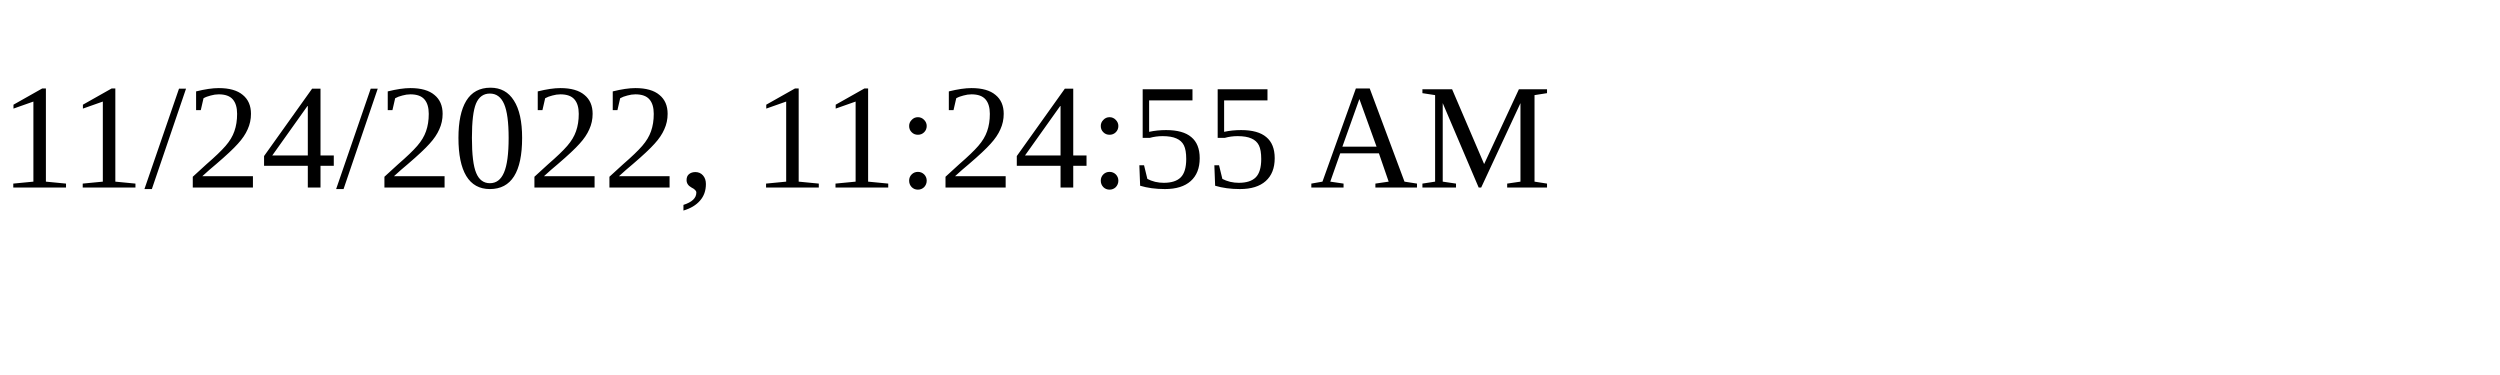
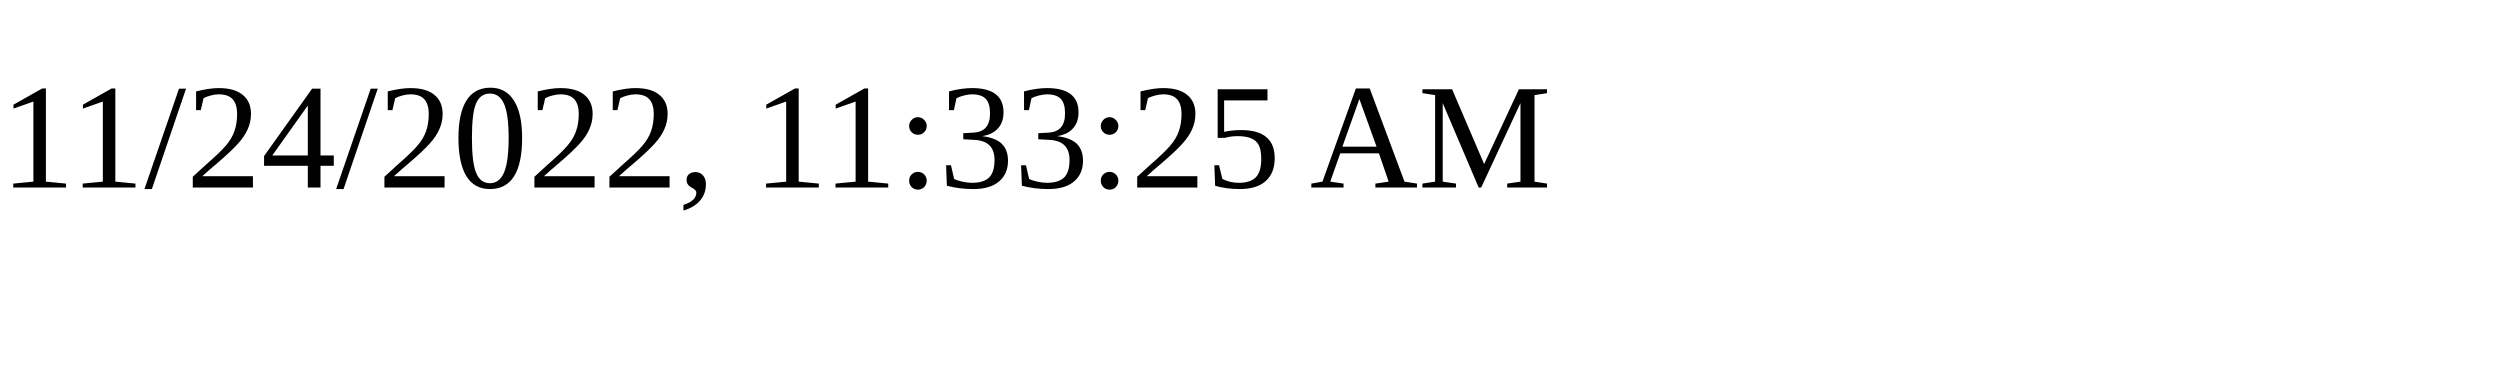
<svg xmlns="http://www.w3.org/2000/svg" height="30" width="200">
-   <text x="0" y="15">11/24/2022, 11:24:55 AM</text>
+   <text x="0" y="15">11/24/2022, 11:33:25 AM</text>
</svg>
